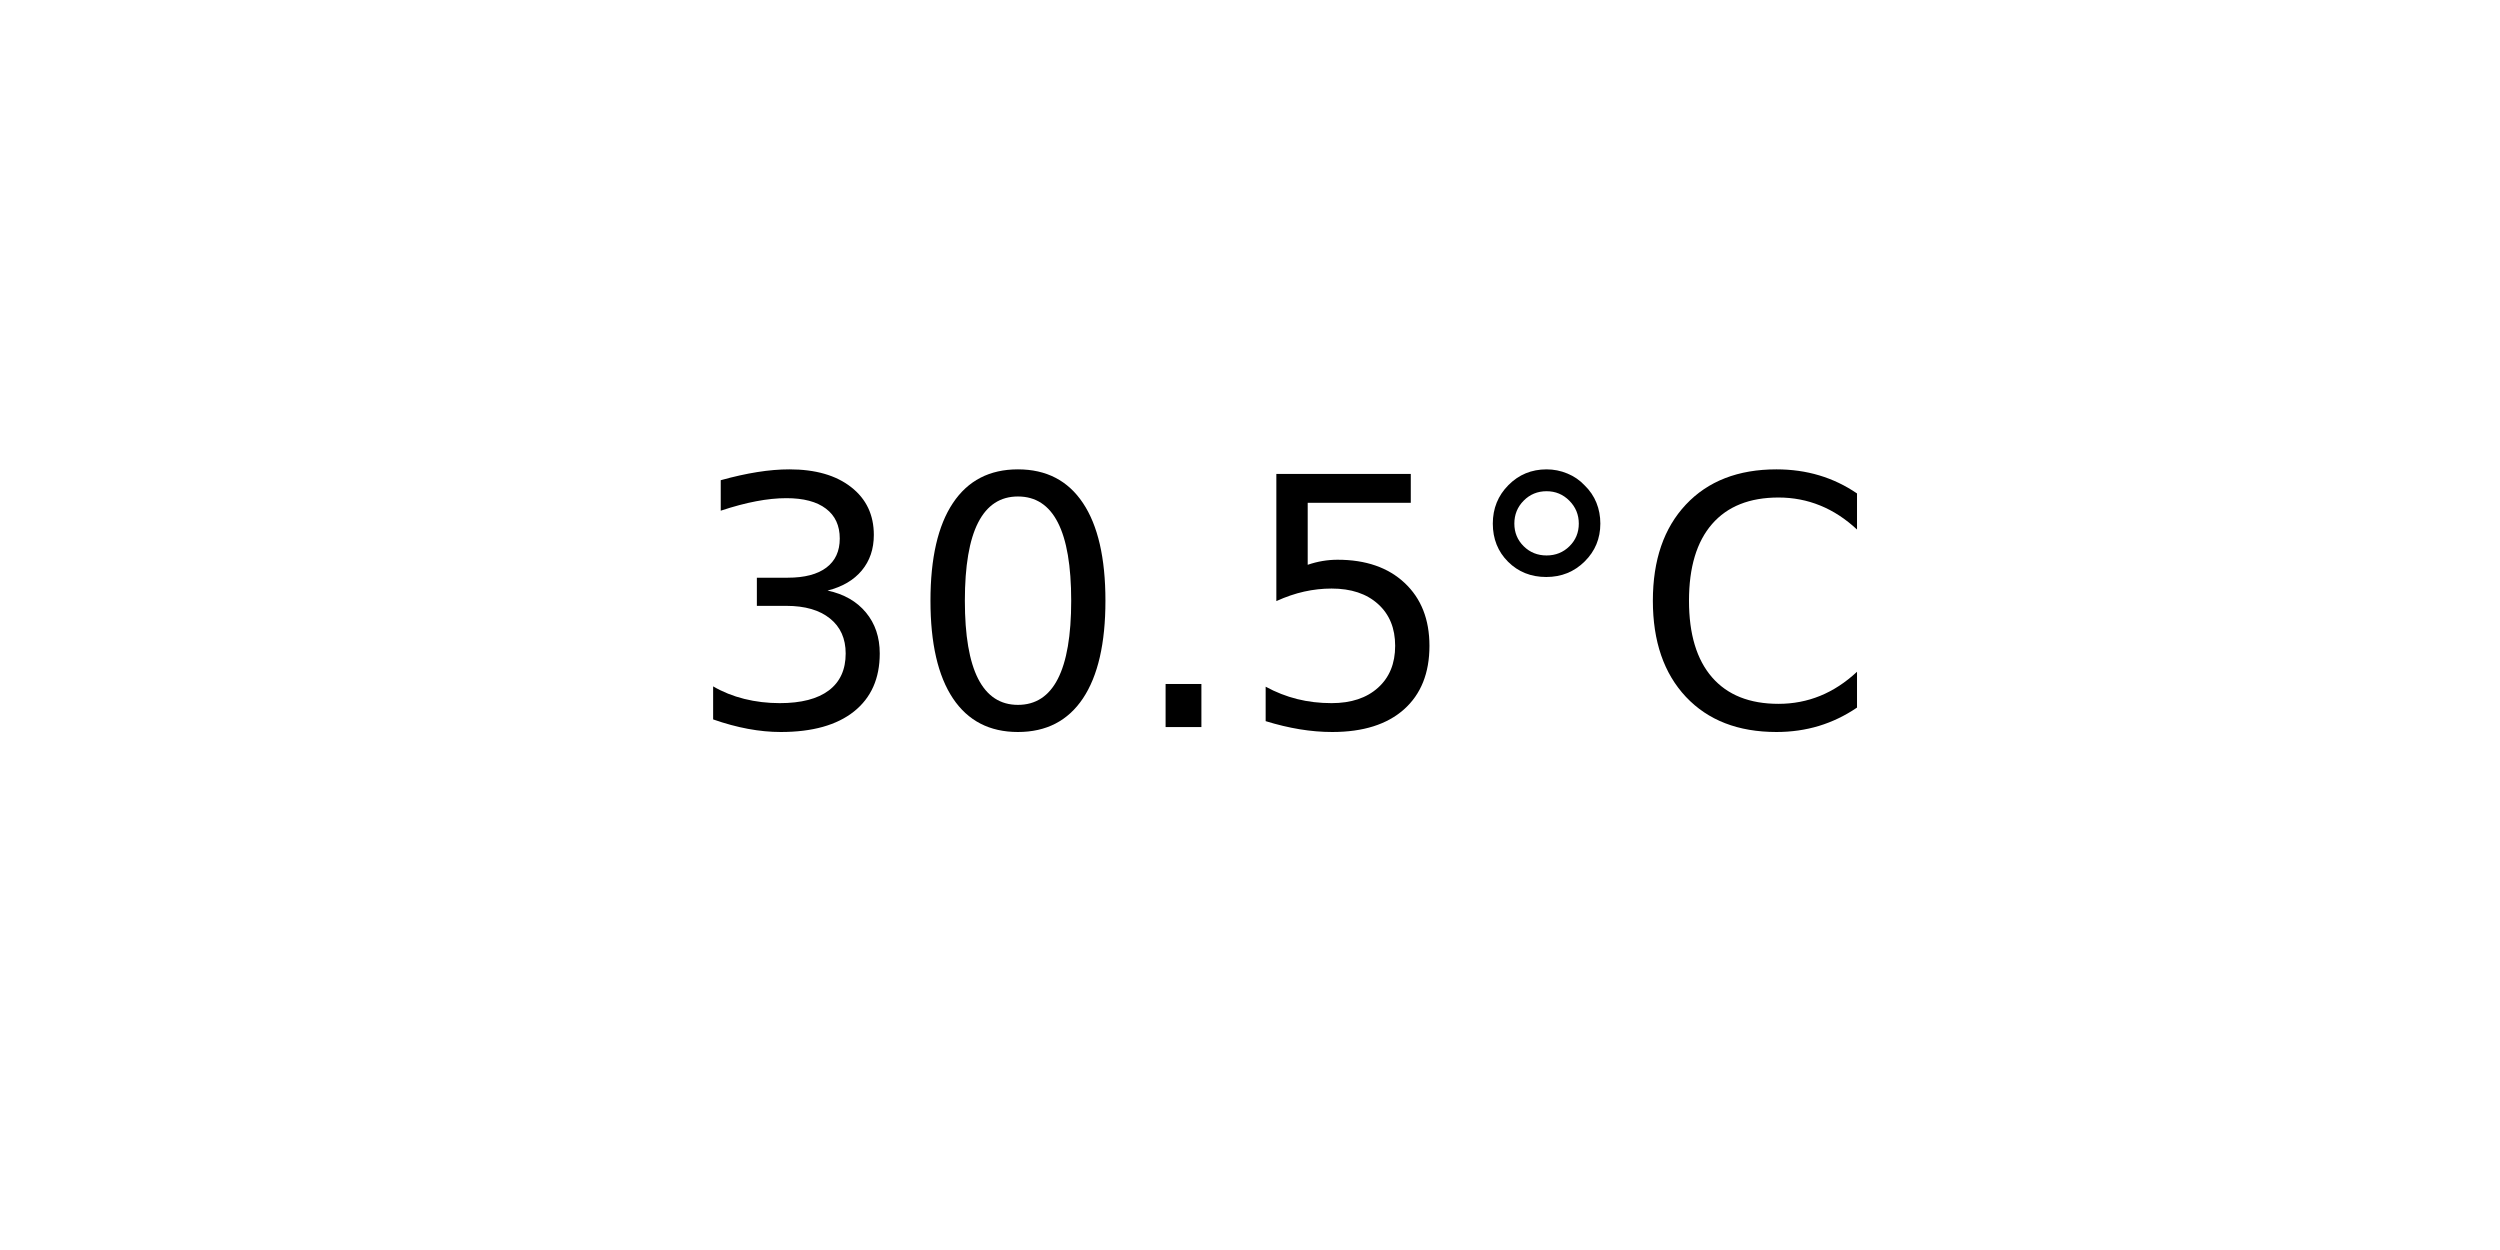
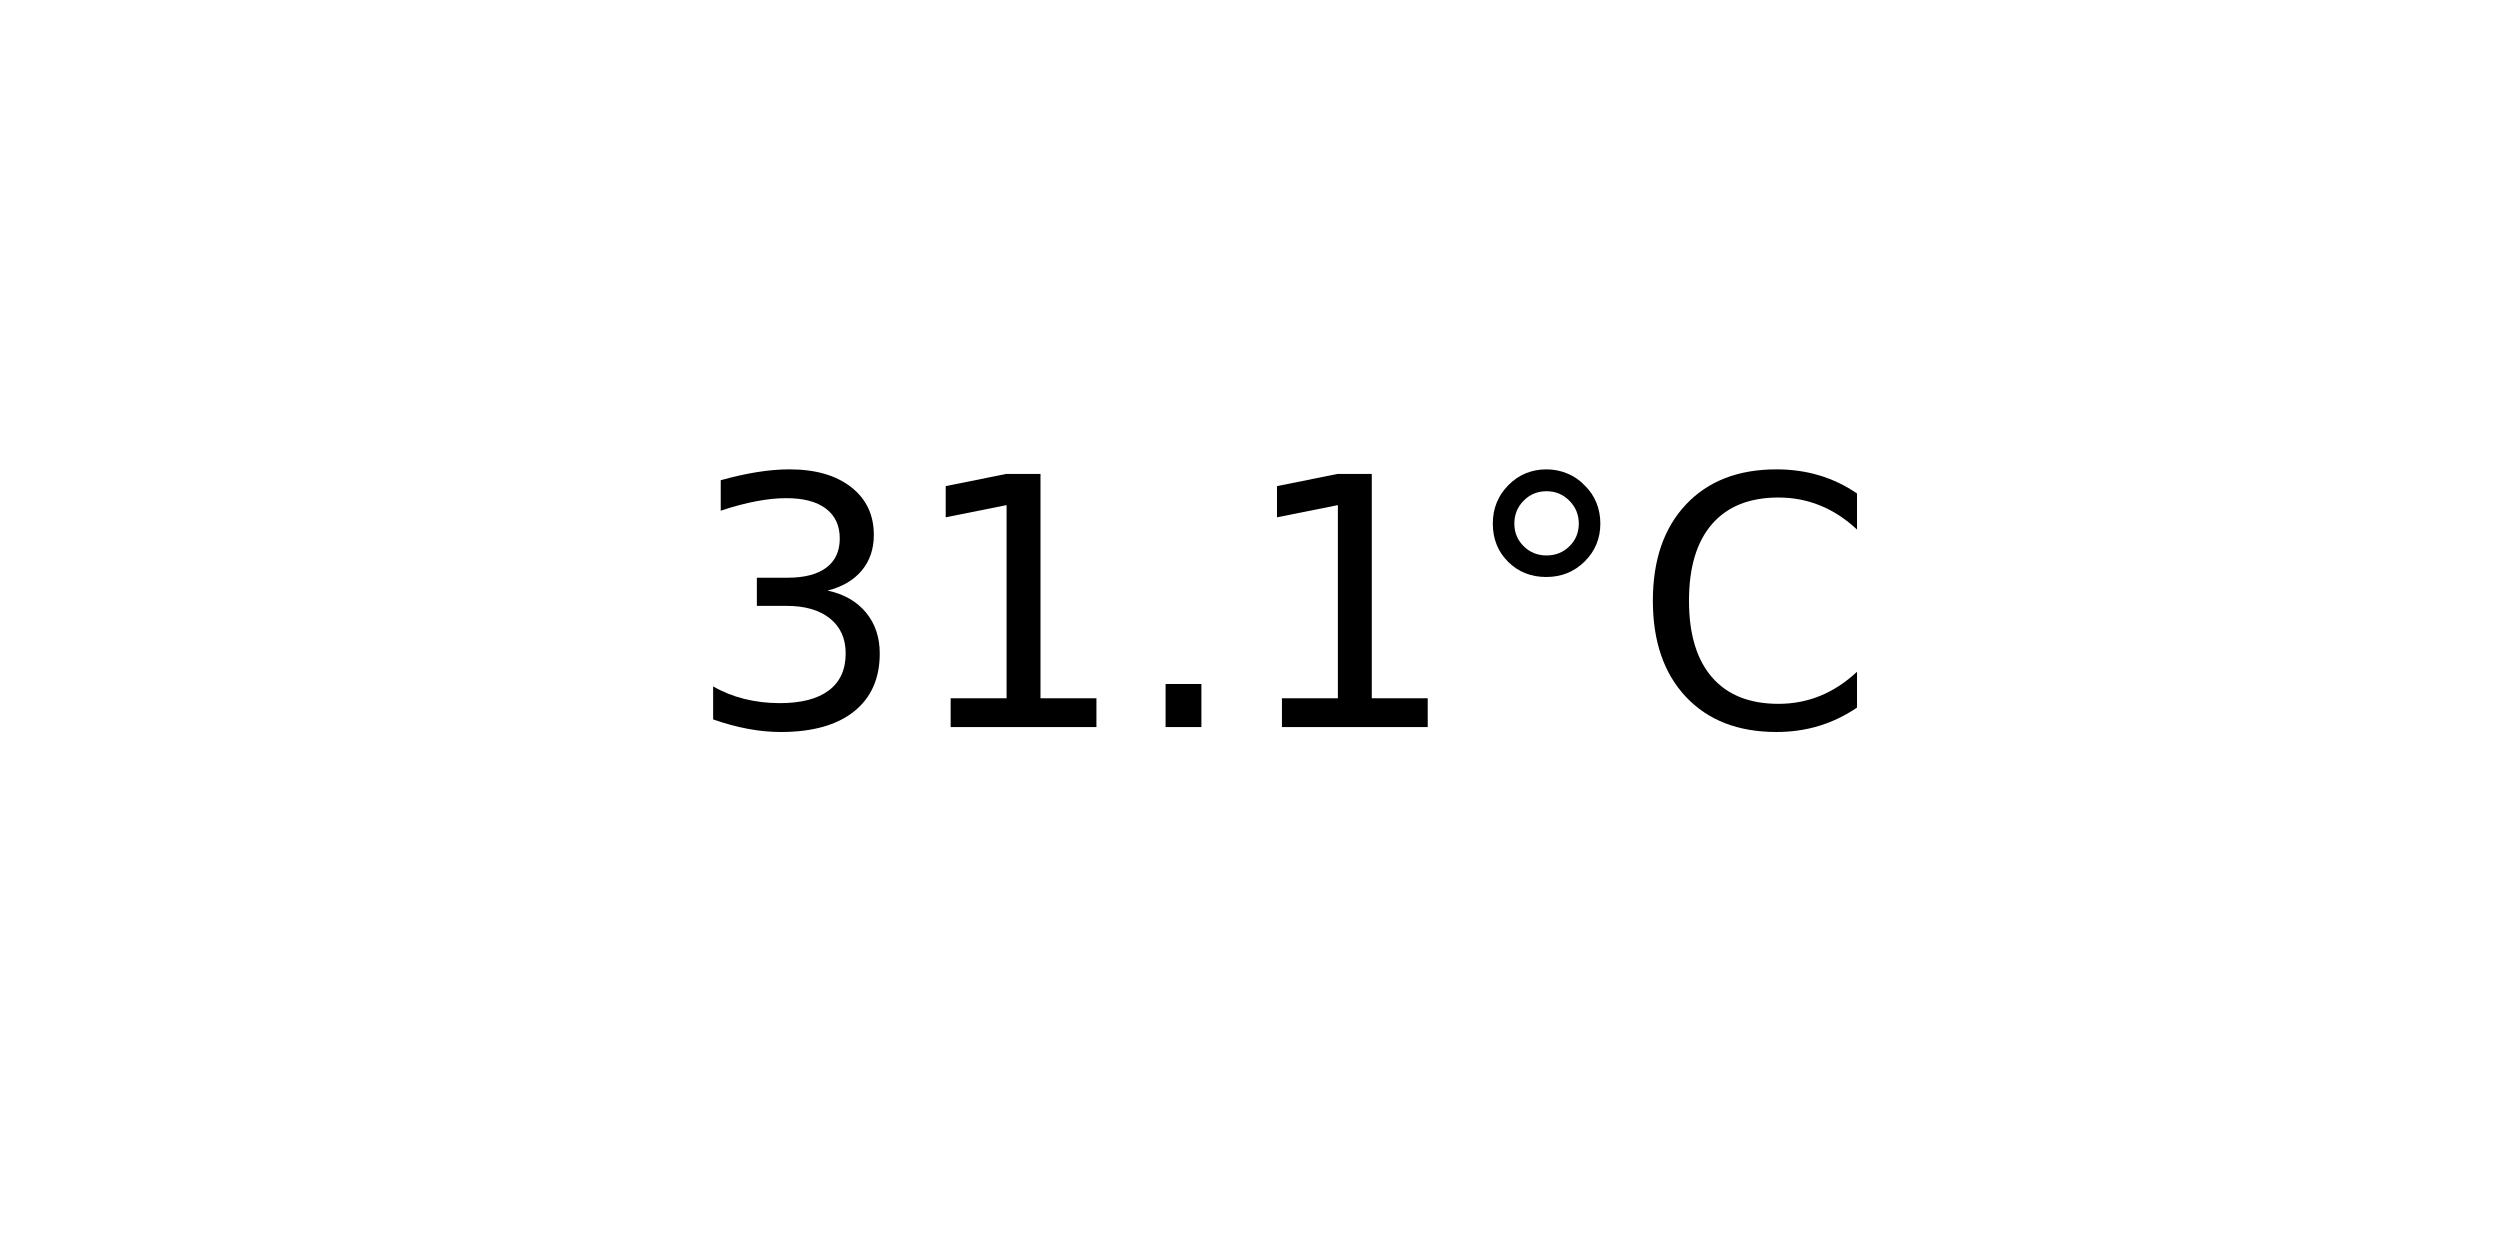
<svg xmlns="http://www.w3.org/2000/svg" xmlns:xlink="http://www.w3.org/1999/xlink" width="72pt" height="36pt" viewBox="0 0 72 36" version="1.1">
  <defs>
    <style type="text/css">*{stroke-linejoin: round; stroke-linecap: butt}</style>
  </defs>
  <g id="figure_1">
    <g id="axes_1">
      <g id="text_1">
        <g transform="translate(19.77578 20.93937) scale(0.1 -0.1)">
          <defs>
            <path id="DejaVuSans-33" d="M 2597 2516  Q 3050 2419 3304 2112  Q 3559 1806 3559 1356  Q 3559 666 3084 287  Q 2609 -91 1734 -91  Q 1441 -91 1130 -33  Q 819 25 488 141  L 488 750  Q 750 597 1062 519  Q 1375 441 1716 441  Q 2309 441 2620 675  Q 2931 909 2931 1356  Q 2931 1769 2642 2001  Q 2353 2234 1838 2234  L 1294 2234  L 1294 2753  L 1863 2753  Q 2328 2753 2575 2939  Q 2822 3125 2822 3475  Q 2822 3834 2567 4026  Q 2313 4219 1838 4219  Q 1578 4219 1281 4162  Q 984 4106 628 3988  L 628 4550  Q 988 4650 1302 4700  Q 1616 4750 1894 4750  Q 2613 4750 3031 4423  Q 3450 4097 3450 3541  Q 3450 3153 3228 2886  Q 3006 2619 2597 2516  z " transform="scale(0.015625)" />
-             <path id="DejaVuSans-30" d="M 2034 4250  Q 1547 4250 1301 3770  Q 1056 3291 1056 2328  Q 1056 1369 1301 889  Q 1547 409 2034 409  Q 2525 409 2770 889  Q 3016 1369 3016 2328  Q 3016 3291 2770 3770  Q 2525 4250 2034 4250  z M 2034 4750  Q 2819 4750 3233 4129  Q 3647 3509 3647 2328  Q 3647 1150 3233 529  Q 2819 -91 2034 -91  Q 1250 -91 836 529  Q 422 1150 422 2328  Q 422 3509 836 4129  Q 1250 4750 2034 4750  z " transform="scale(0.015625)" />
+             <path id="DejaVuSans-31" d="M 794 531  L 1825 531  L 1825 4091  L 703 3866  L 703 4441  L 1819 4666  L 2450 4666  L 2450 531  L 3481 531  L 3481 0  L 794 0  L 794 531  z " transform="scale(0.015625)" />
            <path id="DejaVuSans-2e" d="M 684 794  L 1344 794  L 1344 0  L 684 0  L 684 794  z " transform="scale(0.015625)" />
-             <path id="DejaVuSans-35" d="M 691 4666  L 3169 4666  L 3169 4134  L 1269 4134  L 1269 2991  Q 1406 3038 1543 3061  Q 1681 3084 1819 3084  Q 2600 3084 3056 2656  Q 3513 2228 3513 1497  Q 3513 744 3044 326  Q 2575 -91 1722 -91  Q 1428 -91 1123 -41  Q 819 9 494 109  L 494 744  Q 775 591 1075 516  Q 1375 441 1709 441  Q 2250 441 2565 725  Q 2881 1009 2881 1497  Q 2881 1984 2565 2268  Q 2250 2553 1709 2553  Q 1456 2553 1204 2497  Q 953 2441 691 2322  L 691 4666  z " transform="scale(0.015625)" />
            <path id="DejaVuSans-b0" d="M 1600 4347  Q 1350 4347 1178 4173  Q 1006 4000 1006 3750  Q 1006 3503 1178 3333  Q 1350 3163 1600 3163  Q 1850 3163 2022 3333  Q 2194 3503 2194 3750  Q 2194 3997 2020 4172  Q 1847 4347 1600 4347  z M 1600 4750  Q 1800 4750 1984 4673  Q 2169 4597 2303 4453  Q 2447 4313 2519 4134  Q 2591 3956 2591 3750  Q 2591 3338 2302 3052  Q 2013 2766 1594 2766  Q 1172 2766 890 3047  Q 609 3328 609 3750  Q 609 4169 896 4459  Q 1184 4750 1600 4750  z " transform="scale(0.015625)" />
            <path id="DejaVuSans-43" d="M 4122 4306  L 4122 3641  Q 3803 3938 3442 4084  Q 3081 4231 2675 4231  Q 1875 4231 1450 3742  Q 1025 3253 1025 2328  Q 1025 1406 1450 917  Q 1875 428 2675 428  Q 3081 428 3442 575  Q 3803 722 4122 1019  L 4122 359  Q 3791 134 3420 21  Q 3050 -91 2638 -91  Q 1578 -91 968 557  Q 359 1206 359 2328  Q 359 3453 968 4101  Q 1578 4750 2638 4750  Q 3056 4750 3426 4639  Q 3797 4528 4122 4306  z " transform="scale(0.015625)" />
          </defs>
          <use xlink:href="#DejaVuSans-33" />
-           <use xlink:href="#DejaVuSans-30" x="63.623" />
+           <use xlink:href="#DejaVuSans-31" x="63.623" />
          <use xlink:href="#DejaVuSans-2e" x="127.246" />
-           <use xlink:href="#DejaVuSans-35" x="159.033" />
+           <use xlink:href="#DejaVuSans-31" x="159.033" />
          <use xlink:href="#DejaVuSans-b0" x="222.656" />
          <use xlink:href="#DejaVuSans-43" x="272.656" />
        </g>
      </g>
    </g>
  </g>
</svg>
